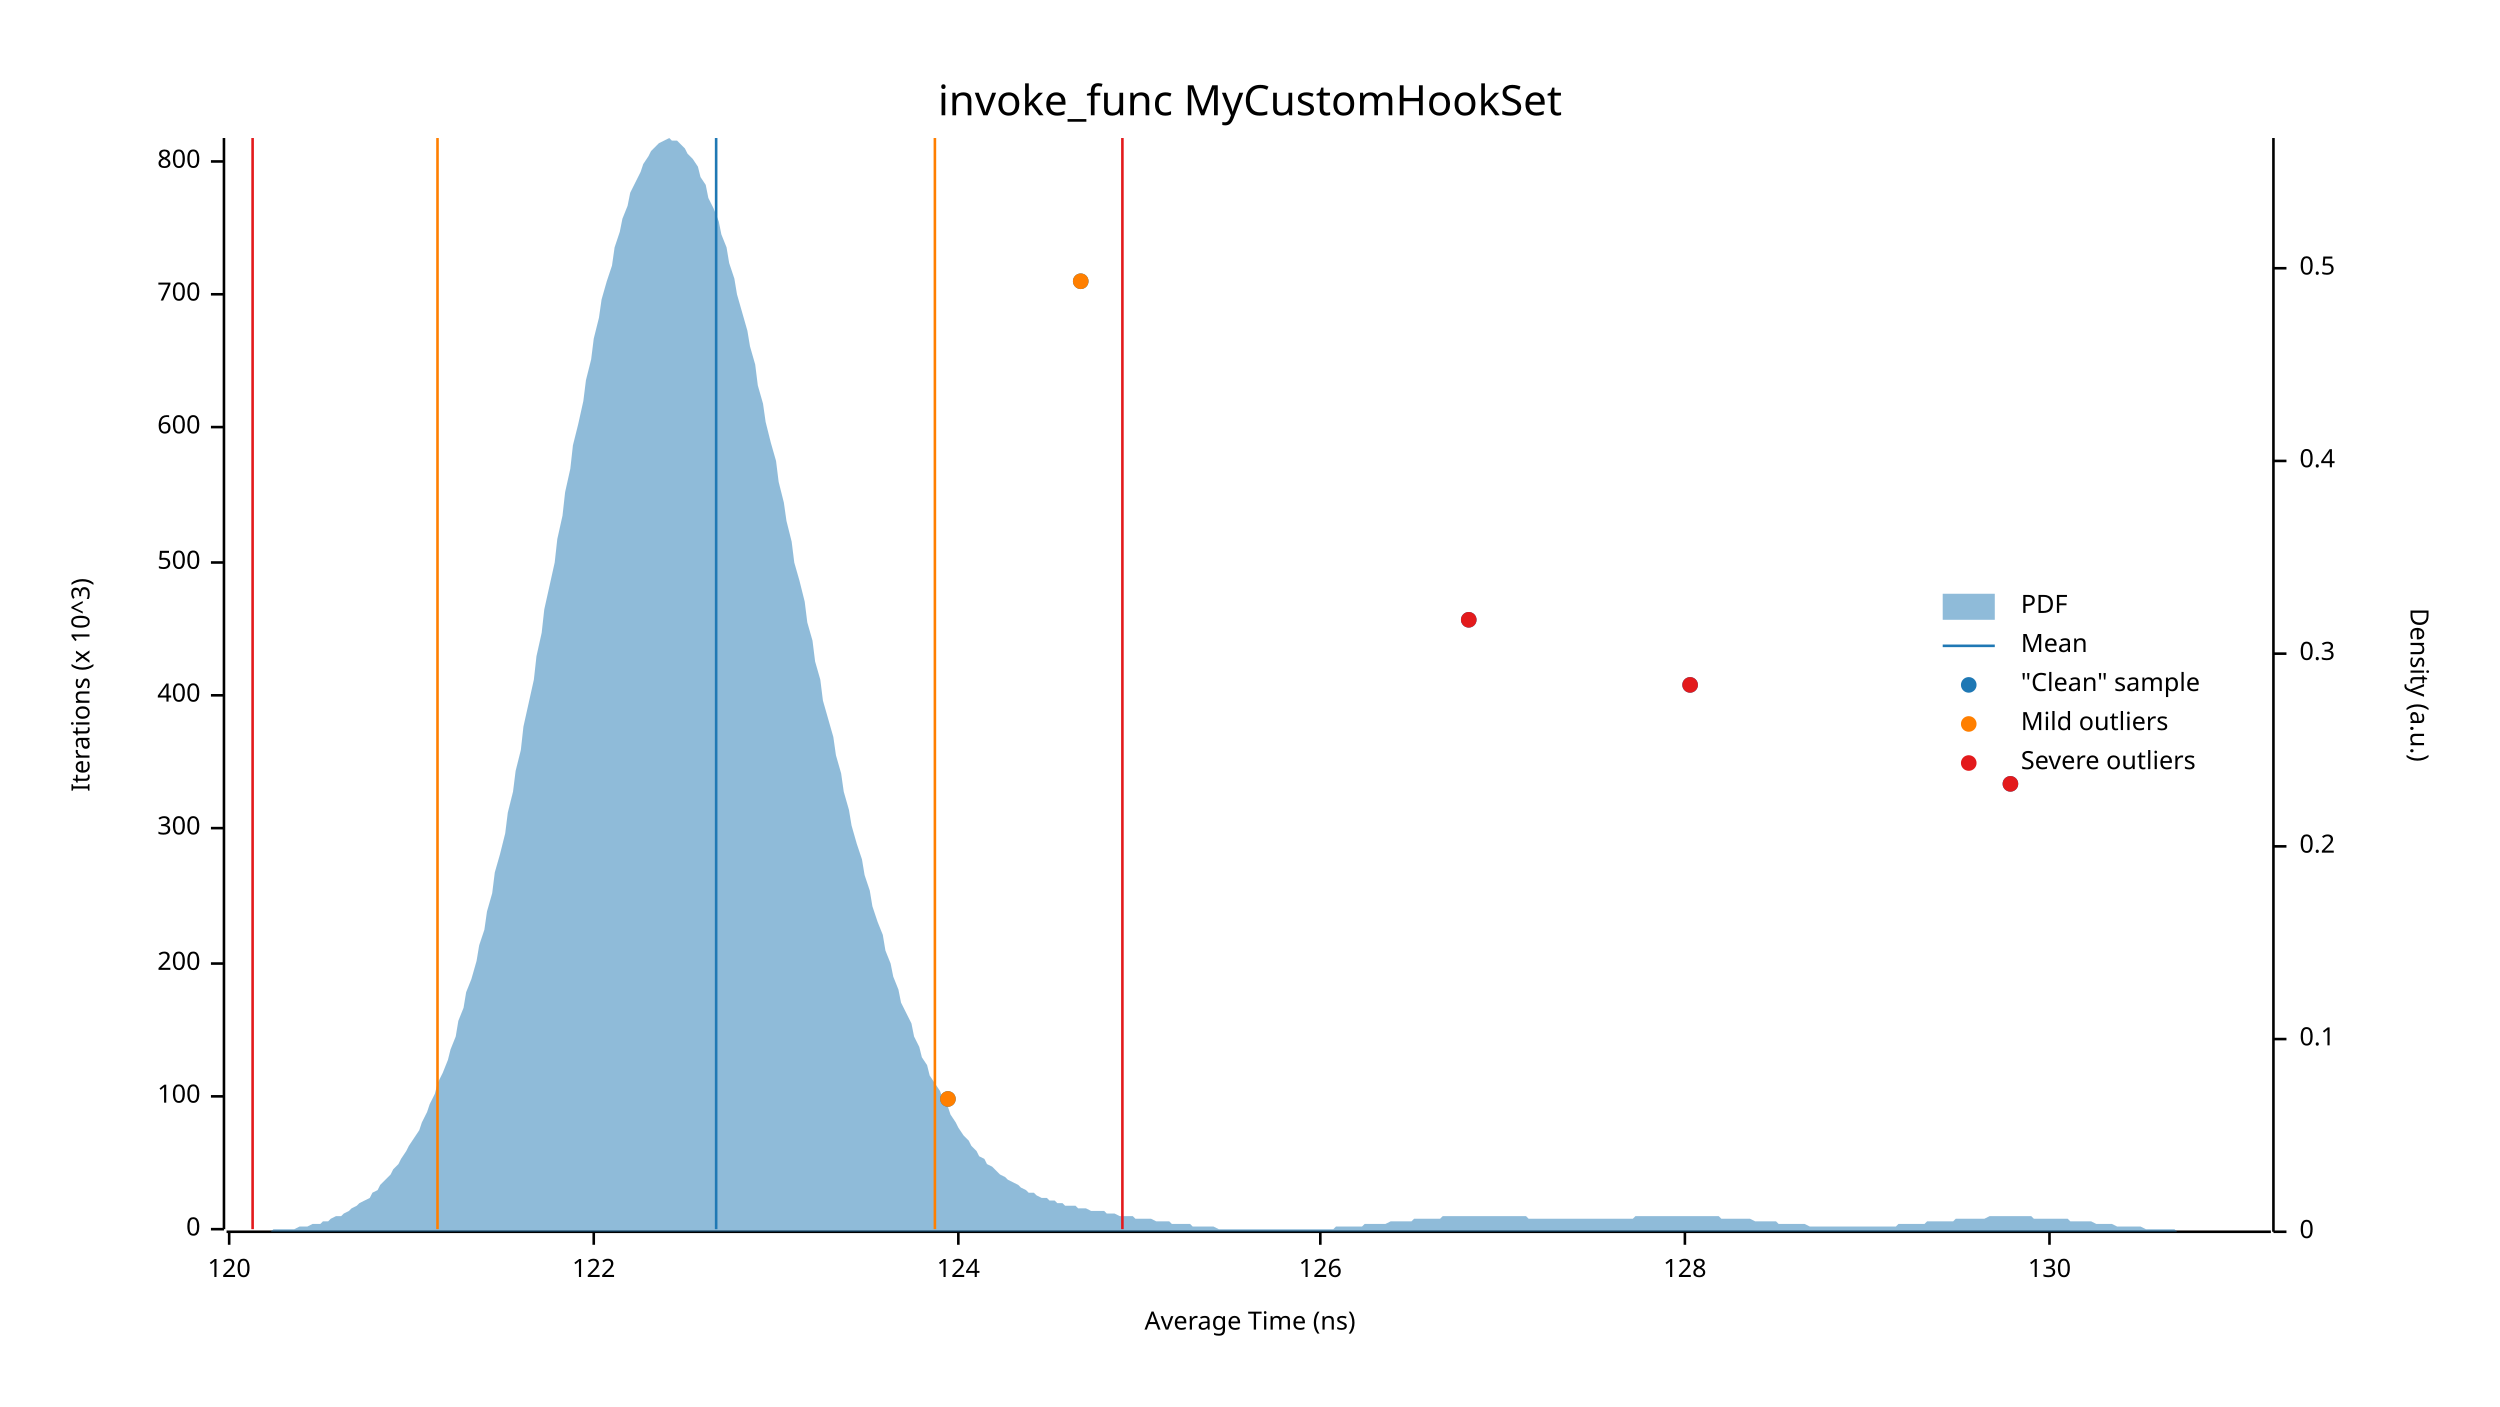
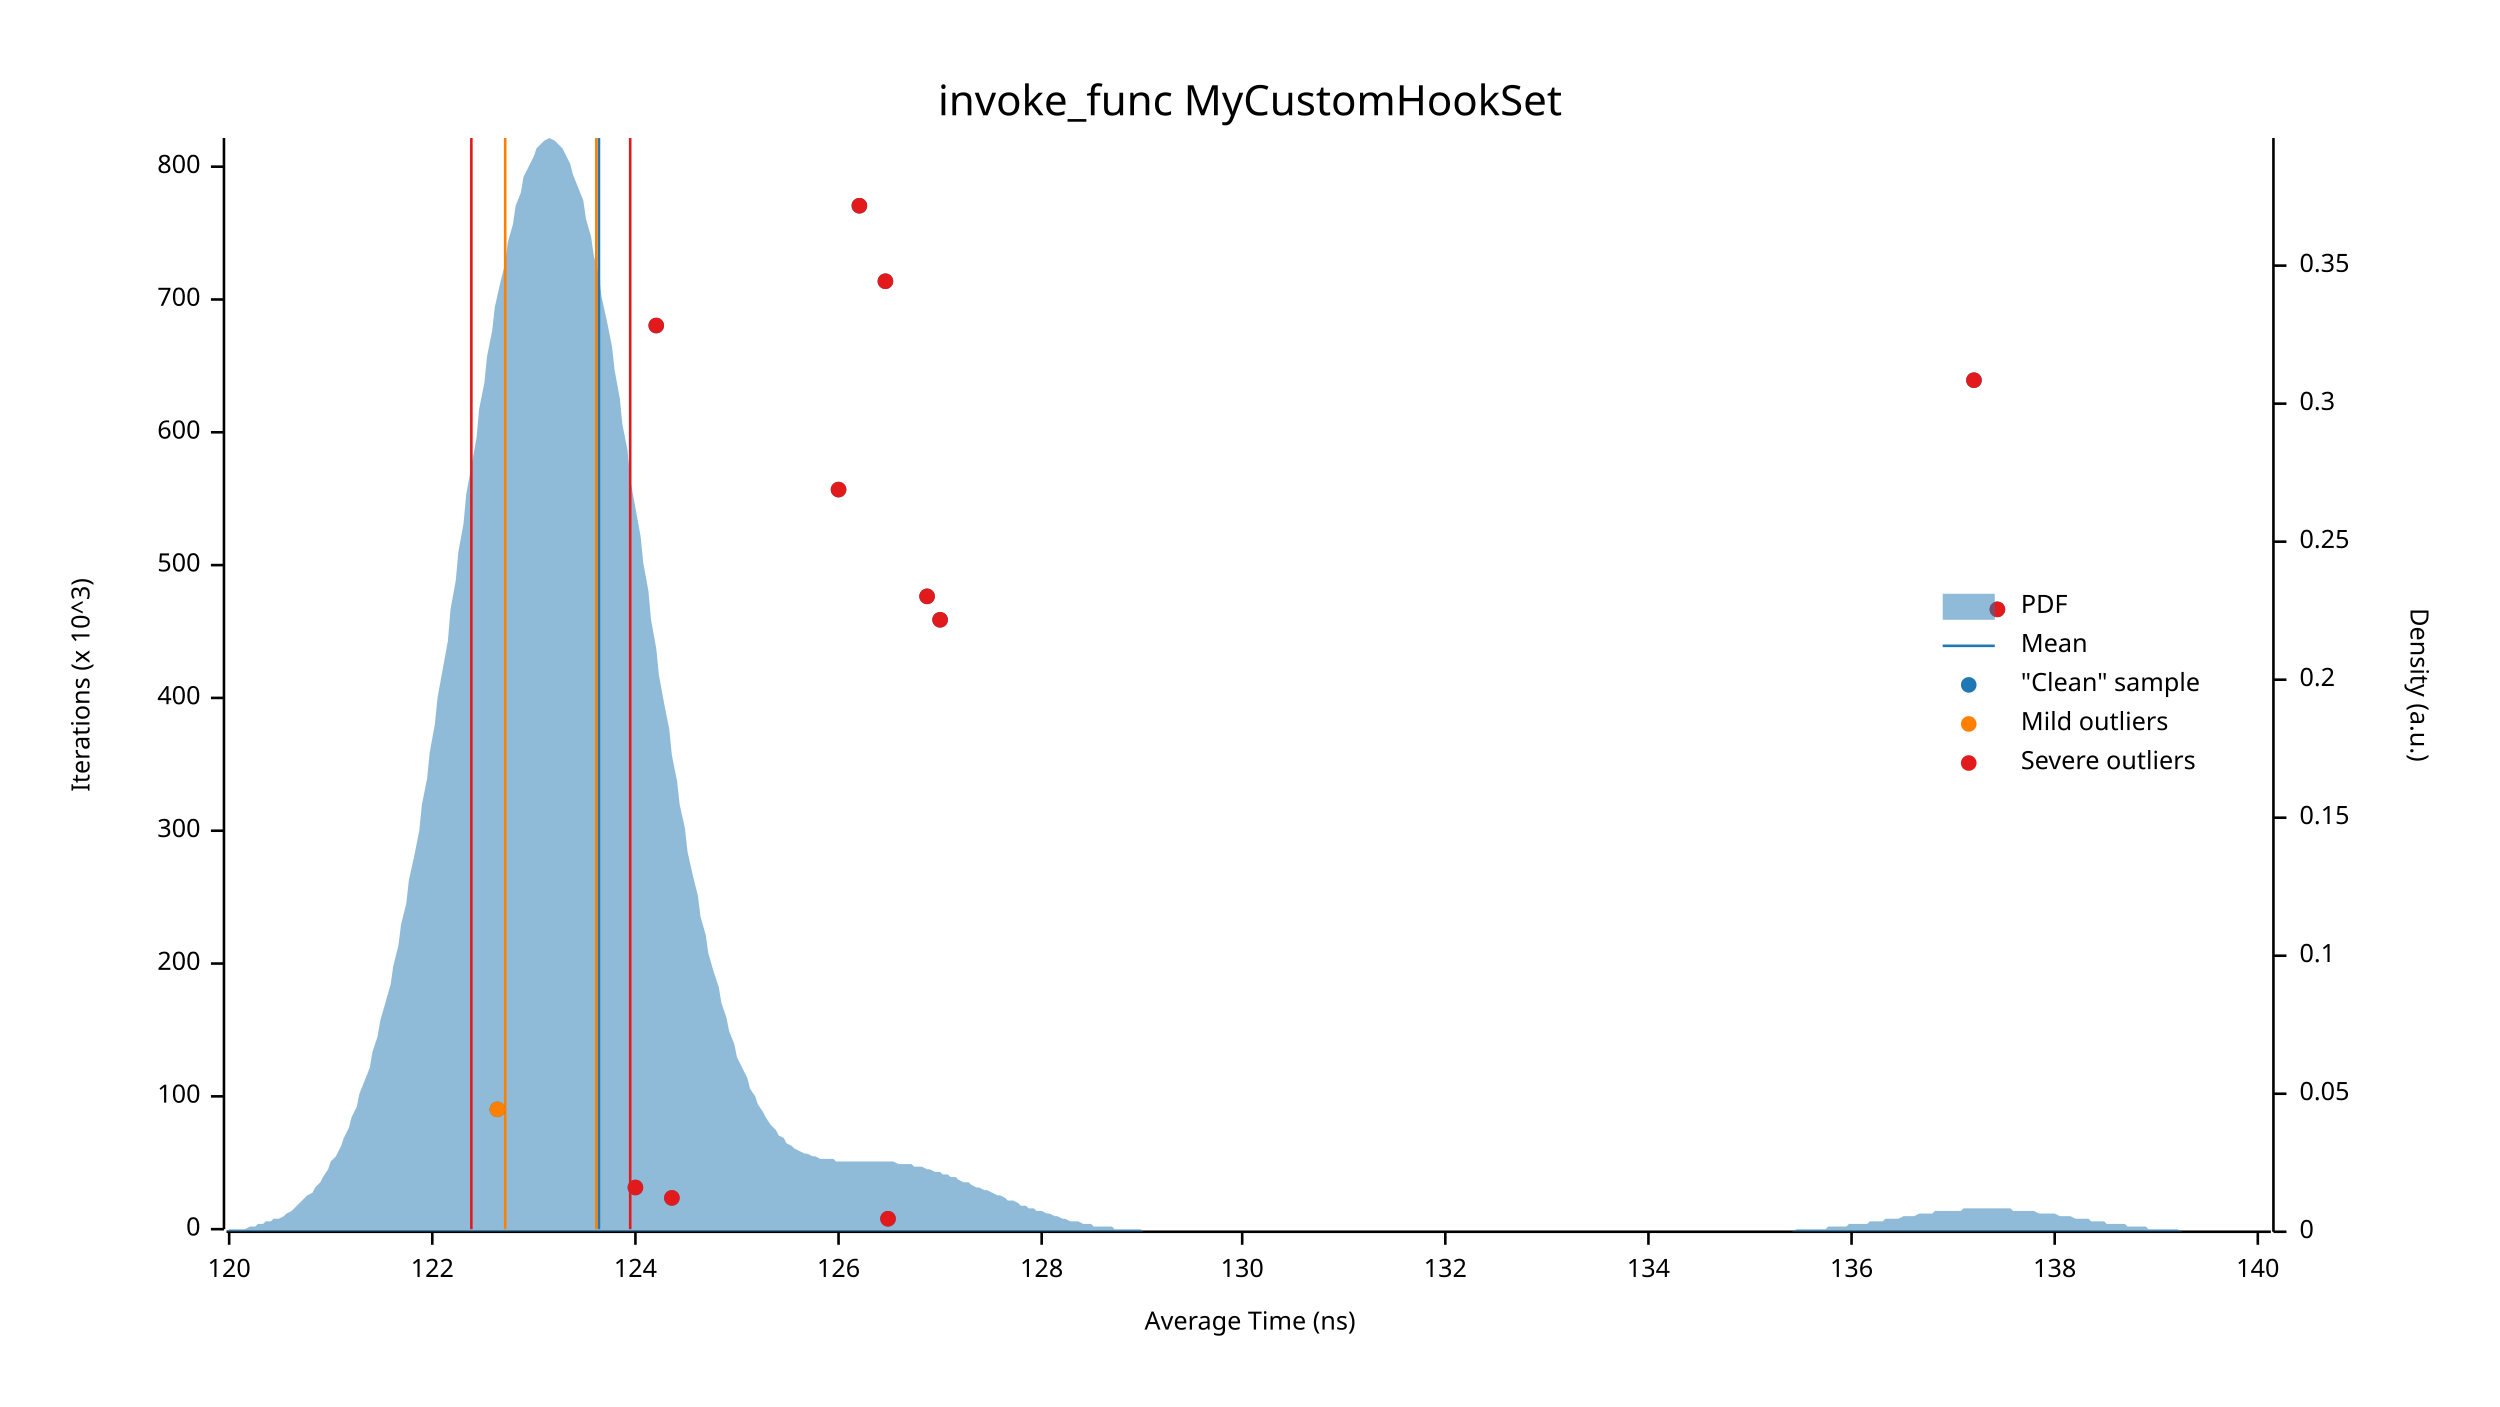
<svg xmlns="http://www.w3.org/2000/svg" width="960" height="540" viewBox="0 0 960 540">
  <text x="480" y="32" dy="0.76em" text-anchor="middle" font-family="sans-serif" font-size="16.129" opacity="1" fill="#000000">
invoke_func MyCustomHookSet
</text>
  <text x="27" y="263" dy="0.76em" text-anchor="middle" font-family="sans-serif" font-size="9.677" opacity="1" fill="#000000" transform="rotate(270, 27, 263)">
Iterations (x 10^3)
</text>
  <text x="480" y="513" dy="-0.5ex" text-anchor="middle" font-family="sans-serif" font-size="9.677" opacity="1" fill="#000000">
Average Time (ns)
</text>
  <polyline fill="none" opacity="1" stroke="#000000" stroke-width="1" points="86,53 86,472 " />
  <text x="77" y="472" dy="0.5ex" text-anchor="end" font-family="sans-serif" font-size="9.677" opacity="1" fill="#000000">
0
</text>
  <polyline fill="none" opacity="1" stroke="#000000" stroke-width="1" points="81,472 86,472 " />
  <text x="77" y="421" dy="0.5ex" text-anchor="end" font-family="sans-serif" font-size="9.677" opacity="1" fill="#000000">
100
</text>
  <polyline fill="none" opacity="1" stroke="#000000" stroke-width="1" points="81,421 86,421 " />
  <text x="77" y="370" dy="0.5ex" text-anchor="end" font-family="sans-serif" font-size="9.677" opacity="1" fill="#000000">
200
</text>
  <polyline fill="none" opacity="1" stroke="#000000" stroke-width="1" points="81,370 86,370 " />
-   <text x="77" y="318" dy="0.5ex" text-anchor="end" font-family="sans-serif" font-size="9.677" opacity="1" fill="#000000">
+   <text x="77" y="319" dy="0.5ex" text-anchor="end" font-family="sans-serif" font-size="9.677" opacity="1" fill="#000000">
300
</text>
-   <polyline fill="none" opacity="1" stroke="#000000" stroke-width="1" points="81,318 86,318 " />
-   <text x="77" y="267" dy="0.5ex" text-anchor="end" font-family="sans-serif" font-size="9.677" opacity="1" fill="#000000">
+   <polyline fill="none" opacity="1" stroke="#000000" stroke-width="1" points="81,319 86,319 " />
+   <text x="77" y="268" dy="0.5ex" text-anchor="end" font-family="sans-serif" font-size="9.677" opacity="1" fill="#000000">
400
</text>
-   <polyline fill="none" opacity="1" stroke="#000000" stroke-width="1" points="81,267 86,267 " />
-   <text x="77" y="216" dy="0.5ex" text-anchor="end" font-family="sans-serif" font-size="9.677" opacity="1" fill="#000000">
+   <polyline fill="none" opacity="1" stroke="#000000" stroke-width="1" points="81,268 86,268 " />
+   <text x="77" y="217" dy="0.5ex" text-anchor="end" font-family="sans-serif" font-size="9.677" opacity="1" fill="#000000">
500
</text>
-   <polyline fill="none" opacity="1" stroke="#000000" stroke-width="1" points="81,216 86,216 " />
-   <text x="77" y="164" dy="0.5ex" text-anchor="end" font-family="sans-serif" font-size="9.677" opacity="1" fill="#000000">
+   <polyline fill="none" opacity="1" stroke="#000000" stroke-width="1" points="81,217 86,217 " />
+   <text x="77" y="166" dy="0.5ex" text-anchor="end" font-family="sans-serif" font-size="9.677" opacity="1" fill="#000000">
600
</text>
-   <polyline fill="none" opacity="1" stroke="#000000" stroke-width="1" points="81,164 86,164 " />
-   <text x="77" y="113" dy="0.5ex" text-anchor="end" font-family="sans-serif" font-size="9.677" opacity="1" fill="#000000">
+   <polyline fill="none" opacity="1" stroke="#000000" stroke-width="1" points="81,166 86,166 " />
+   <text x="77" y="115" dy="0.5ex" text-anchor="end" font-family="sans-serif" font-size="9.677" opacity="1" fill="#000000">
700
</text>
-   <polyline fill="none" opacity="1" stroke="#000000" stroke-width="1" points="81,113 86,113 " />
-   <text x="77" y="62" dy="0.5ex" text-anchor="end" font-family="sans-serif" font-size="9.677" opacity="1" fill="#000000">
+   <polyline fill="none" opacity="1" stroke="#000000" stroke-width="1" points="81,115 86,115 " />
+   <text x="77" y="64" dy="0.5ex" text-anchor="end" font-family="sans-serif" font-size="9.677" opacity="1" fill="#000000">
800
</text>
-   <polyline fill="none" opacity="1" stroke="#000000" stroke-width="1" points="81,62 86,62 " />
+   <polyline fill="none" opacity="1" stroke="#000000" stroke-width="1" points="81,64 86,64 " />
  <polyline fill="none" opacity="1" stroke="#000000" stroke-width="1" points="87,473 872,473 " />
  <text x="88" y="483" dy="0.76em" text-anchor="middle" font-family="sans-serif" font-size="9.677" opacity="1" fill="#000000">
120
</text>
  <polyline fill="none" opacity="1" stroke="#000000" stroke-width="1" points="88,473 88,478 " />
-   <text x="228" y="483" dy="0.76em" text-anchor="middle" font-family="sans-serif" font-size="9.677" opacity="1" fill="#000000">
+   <text x="166" y="483" dy="0.76em" text-anchor="middle" font-family="sans-serif" font-size="9.677" opacity="1" fill="#000000">
122
</text>
-   <polyline fill="none" opacity="1" stroke="#000000" stroke-width="1" points="228,473 228,478 " />
-   <text x="368" y="483" dy="0.76em" text-anchor="middle" font-family="sans-serif" font-size="9.677" opacity="1" fill="#000000">
+   <polyline fill="none" opacity="1" stroke="#000000" stroke-width="1" points="166,473 166,478 " />
+   <text x="244" y="483" dy="0.76em" text-anchor="middle" font-family="sans-serif" font-size="9.677" opacity="1" fill="#000000">
124
</text>
-   <polyline fill="none" opacity="1" stroke="#000000" stroke-width="1" points="368,473 368,478 " />
-   <text x="507" y="483" dy="0.76em" text-anchor="middle" font-family="sans-serif" font-size="9.677" opacity="1" fill="#000000">
+   <polyline fill="none" opacity="1" stroke="#000000" stroke-width="1" points="244,473 244,478 " />
+   <text x="322" y="483" dy="0.76em" text-anchor="middle" font-family="sans-serif" font-size="9.677" opacity="1" fill="#000000">
126
</text>
-   <polyline fill="none" opacity="1" stroke="#000000" stroke-width="1" points="507,473 507,478 " />
-   <text x="647" y="483" dy="0.76em" text-anchor="middle" font-family="sans-serif" font-size="9.677" opacity="1" fill="#000000">
+   <polyline fill="none" opacity="1" stroke="#000000" stroke-width="1" points="322,473 322,478 " />
+   <text x="400" y="483" dy="0.76em" text-anchor="middle" font-family="sans-serif" font-size="9.677" opacity="1" fill="#000000">
128
</text>
-   <polyline fill="none" opacity="1" stroke="#000000" stroke-width="1" points="647,473 647,478 " />
-   <text x="787" y="483" dy="0.76em" text-anchor="middle" font-family="sans-serif" font-size="9.677" opacity="1" fill="#000000">
+   <polyline fill="none" opacity="1" stroke="#000000" stroke-width="1" points="400,473 400,478 " />
+   <text x="477" y="483" dy="0.76em" text-anchor="middle" font-family="sans-serif" font-size="9.677" opacity="1" fill="#000000">
130
</text>
-   <polyline fill="none" opacity="1" stroke="#000000" stroke-width="1" points="787,473 787,478 " />
+   <polyline fill="none" opacity="1" stroke="#000000" stroke-width="1" points="477,473 477,478 " />
+   <text x="555" y="483" dy="0.76em" text-anchor="middle" font-family="sans-serif" font-size="9.677" opacity="1" fill="#000000">
+ 132
+ </text>
+   <polyline fill="none" opacity="1" stroke="#000000" stroke-width="1" points="555,473 555,478 " />
+   <text x="633" y="483" dy="0.76em" text-anchor="middle" font-family="sans-serif" font-size="9.677" opacity="1" fill="#000000">
+ 134
+ </text>
+   <polyline fill="none" opacity="1" stroke="#000000" stroke-width="1" points="633,473 633,478 " />
+   <text x="711" y="483" dy="0.76em" text-anchor="middle" font-family="sans-serif" font-size="9.677" opacity="1" fill="#000000">
+ 136
+ </text>
+   <polyline fill="none" opacity="1" stroke="#000000" stroke-width="1" points="711,473 711,478 " />
+   <text x="789" y="483" dy="0.76em" text-anchor="middle" font-family="sans-serif" font-size="9.677" opacity="1" fill="#000000">
+ 138
+ </text>
+   <polyline fill="none" opacity="1" stroke="#000000" stroke-width="1" points="789,473 789,478 " />
+   <text x="867" y="483" dy="0.76em" text-anchor="middle" font-family="sans-serif" font-size="9.677" opacity="1" fill="#000000">
+ 140
+ </text>
+   <polyline fill="none" opacity="1" stroke="#000000" stroke-width="1" points="867,473 867,478 " />
  <text x="933" y="263" dy="0.76em" text-anchor="middle" font-family="sans-serif" font-size="9.677" opacity="1" fill="#000000" transform="rotate(90, 933, 263)">
Density (a.u.)
</text>
  <polyline fill="none" opacity="1" stroke="#000000" stroke-width="1" points="873,53 873,473 " />
  <text x="883" y="473" dy="0.5ex" text-anchor="start" font-family="sans-serif" font-size="9.677" opacity="1" fill="#000000">
0
</text>
  <polyline fill="none" opacity="1" stroke="#000000" stroke-width="1" points="873,473 878,473 " />
-   <text x="883" y="399" dy="0.5ex" text-anchor="start" font-family="sans-serif" font-size="9.677" opacity="1" fill="#000000">
+   <text x="883" y="420" dy="0.5ex" text-anchor="start" font-family="sans-serif" font-size="9.677" opacity="1" fill="#000000">
+ 0.05
+ </text>
+   <polyline fill="none" opacity="1" stroke="#000000" stroke-width="1" points="873,420 878,420 " />
+   <text x="883" y="367" dy="0.5ex" text-anchor="start" font-family="sans-serif" font-size="9.677" opacity="1" fill="#000000">
0.1
</text>
-   <polyline fill="none" opacity="1" stroke="#000000" stroke-width="1" points="873,399 878,399 " />
-   <text x="883" y="325" dy="0.5ex" text-anchor="start" font-family="sans-serif" font-size="9.677" opacity="1" fill="#000000">
+   <polyline fill="none" opacity="1" stroke="#000000" stroke-width="1" points="873,367 878,367 " />
+   <text x="883" y="314" dy="0.5ex" text-anchor="start" font-family="sans-serif" font-size="9.677" opacity="1" fill="#000000">
+ 0.15
+ </text>
+   <polyline fill="none" opacity="1" stroke="#000000" stroke-width="1" points="873,314 878,314 " />
+   <text x="883" y="261" dy="0.5ex" text-anchor="start" font-family="sans-serif" font-size="9.677" opacity="1" fill="#000000">
0.2
</text>
-   <polyline fill="none" opacity="1" stroke="#000000" stroke-width="1" points="873,325 878,325 " />
-   <text x="883" y="251" dy="0.5ex" text-anchor="start" font-family="sans-serif" font-size="9.677" opacity="1" fill="#000000">
+   <polyline fill="none" opacity="1" stroke="#000000" stroke-width="1" points="873,261 878,261 " />
+   <text x="883" y="208" dy="0.5ex" text-anchor="start" font-family="sans-serif" font-size="9.677" opacity="1" fill="#000000">
+ 0.25
+ </text>
+   <polyline fill="none" opacity="1" stroke="#000000" stroke-width="1" points="873,208 878,208 " />
+   <text x="883" y="155" dy="0.5ex" text-anchor="start" font-family="sans-serif" font-size="9.677" opacity="1" fill="#000000">
0.3
</text>
-   <polyline fill="none" opacity="1" stroke="#000000" stroke-width="1" points="873,251 878,251 " />
-   <text x="883" y="177" dy="0.5ex" text-anchor="start" font-family="sans-serif" font-size="9.677" opacity="1" fill="#000000">
- 0.4
+   <polyline fill="none" opacity="1" stroke="#000000" stroke-width="1" points="873,155 878,155 " />
+   <text x="883" y="102" dy="0.5ex" text-anchor="start" font-family="sans-serif" font-size="9.677" opacity="1" fill="#000000">
+ 0.35
</text>
-   <polyline fill="none" opacity="1" stroke="#000000" stroke-width="1" points="873,177 878,177 " />
-   <text x="883" y="103" dy="0.5ex" text-anchor="start" font-family="sans-serif" font-size="9.677" opacity="1" fill="#000000">
- 0.5
- </text>
-   <polyline fill="none" opacity="1" stroke="#000000" stroke-width="1" points="873,103 878,103 " />
-   <polygon opacity="0.5" fill="#1F78B4" points="87,473 88,473 90,473 91,473 93,473 94,473 96,473 98,473 99,473 101,473 102,473 104,473 105,472 107,472 109,472 110,472 112,472 113,472 115,471 116,471 118,471 120,470 121,470 123,470 124,469 126,469 127,468 129,467 131,467 132,466 134,465 135,464 137,463 138,462 140,461 142,460 143,458 145,457 146,455 148,453 150,451 151,449 153,447 154,445 156,442 157,440 159,437 161,434 162,431 164,427 165,424 167,420 168,416 170,412 172,407 173,403 175,398 176,392 178,387 179,381 181,376 183,369 184,363 186,357 187,350 189,343 190,335 192,328 194,320 195,312 197,304 198,296 200,288 201,279 203,270 205,261 206,252 208,243 209,234 211,225 213,216 214,207 216,198 217,189 219,180 220,171 222,163 224,154 225,146 227,138 228,130 230,122 231,115 233,108 235,102 236,95 238,89 239,84 241,79 242,74 244,70 246,66 247,63 249,60 250,58 252,56 253,55 255,54 257,53 258,54 260,54 261,55 263,57 264,59 266,61 268,64 269,68 271,71 272,76 274,80 276,85 277,90 279,95 280,101 282,107 283,113 285,120 287,127 288,133 290,140 291,148 293,155 294,162 296,170 298,177 299,185 301,193 302,200 304,208 305,216 307,223 309,231 310,239 312,246 313,254 315,261 316,269 318,276 320,283 321,290 323,297 324,304 326,311 327,317 329,324 331,330 332,336 334,342 335,348 337,354 339,359 340,365 342,370 343,375 345,380 346,385 348,389 350,393 351,398 353,402 354,406 356,409 357,413 359,416 361,419 362,422 364,425 365,428 367,431 368,433 370,436 372,438 373,440 375,442 376,444 378,445 379,447 381,448 383,450 384,451 386,452 387,453 389,454 391,455 392,456 394,457 395,458 397,458 398,459 400,460 402,460 403,461 405,461 406,462 408,462 409,463 411,463 413,463 414,464 416,464 417,464 419,465 420,465 422,465 424,465 425,466 427,466 428,466 430,467 431,467 433,467 435,467 436,468 438,468 439,468 441,468 442,468 444,469 446,469 447,469 449,469 450,470 452,470 454,470 455,470 457,470 458,471 460,471 461,471 463,471 465,471 466,471 468,472 469,472 471,472 472,472 474,472 476,472 477,472 479,472 480,472 482,472 483,472 485,472 487,472 488,472 490,472 491,472 493,472 494,472 496,472 498,472 499,472 501,472 502,472 504,472 505,472 507,472 509,472 510,472 512,472 513,471 515,471 517,471 518,471 520,471 521,471 523,471 524,470 526,470 528,470 529,470 531,470 532,470 534,469 535,469 537,469 539,469 540,469 542,469 543,468 545,468 546,468 548,468 550,468 551,468 553,468 554,467 556,467 557,467 559,467 561,467 562,467 564,467 565,467 567,467 568,467 570,467 572,467 573,467 575,467 576,467 578,467 580,467 581,467 583,467 584,467 586,467 587,468 589,468 591,468 592,468 594,468 595,468 597,468 598,468 600,468 602,468 603,468 605,468 606,468 608,468 609,468 611,468 613,468 614,468 616,468 617,468 619,468 620,468 622,468 624,468 625,468 627,468 628,467 630,467 632,467 633,467 635,467 636,467 638,467 639,467 641,467 643,467 644,467 646,467 647,467 649,467 650,467 652,467 654,467 655,467 657,467 658,467 660,467 661,468 663,468 665,468 666,468 668,468 669,468 671,468 672,468 674,469 676,469 677,469 679,469 680,469 682,469 683,470 685,470 687,470 688,470 690,470 691,470 693,470 695,471 696,471 698,471 699,471 701,471 702,471 704,471 706,471 707,471 709,471 710,471 712,471 713,471 715,471 717,471 718,471 720,471 721,471 723,471 724,471 726,471 728,471 729,470 731,470 732,470 734,470 735,470 737,470 739,470 740,469 742,469 743,469 745,469 746,469 748,469 750,469 751,468 753,468 754,468 756,468 758,468 759,468 761,468 762,468 764,467 765,467 767,467 769,467 770,467 772,467 773,467 775,467 776,467 778,467 780,467 781,468 783,468 784,468 786,468 787,468 789,468 791,468 792,468 794,468 795,469 797,469 798,469 800,469 802,469 803,469 805,470 806,470 808,470 809,470 811,470 813,471 814,471 816,471 817,471 819,471 821,471 822,471 824,472 825,472 827,472 828,472 830,472 832,472 833,472 835,472 836,473 838,473 839,473 841,473 843,473 844,473 846,473 847,473 849,473 850,473 852,473 854,473 855,473 857,473 858,473 860,473 861,473 863,473 865,473 866,473 868,473 869,473 871,473 873,473 873,473 87,473 " />
-   <polyline fill="none" opacity="1" stroke="#1F78B4" stroke-width="1" points="275,472 275,53 " />
-   <polyline fill="none" opacity="1" stroke="#FF7F00" stroke-width="1" points="168,472 168,53 " />
-   <polyline fill="none" opacity="1" stroke="#FF7F00" stroke-width="1" points="359,472 359,53 " />
-   <polyline fill="none" opacity="1" stroke="#E31A1C" stroke-width="1" points="97,472 97,53 " />
-   <polyline fill="none" opacity="1" stroke="#E31A1C" stroke-width="1" points="431,472 431,53 " />
-   <circle cx="364" cy="422" r="3" opacity="1" fill="#1F78B4" stroke="none" stroke-width="1" />
-   <circle cx="772" cy="301" r="3" opacity="1" fill="#1F78B4" stroke="none" stroke-width="1" />
-   <circle cx="649" cy="263" r="3" opacity="1" fill="#1F78B4" stroke="none" stroke-width="1" />
-   <circle cx="564" cy="238" r="3" opacity="1" fill="#1F78B4" stroke="none" stroke-width="1" />
-   <circle cx="415" cy="108" r="3" opacity="1" fill="#1F78B4" stroke="none" stroke-width="1" />
-   <circle cx="364" cy="422" r="3" opacity="1" fill="#FF7F00" stroke="none" stroke-width="1" />
-   <circle cx="415" cy="108" r="3" opacity="1" fill="#FF7F00" stroke="none" stroke-width="1" />
-   <circle cx="772" cy="301" r="3" opacity="1" fill="#E31A1C" stroke="none" stroke-width="1" />
-   <circle cx="649" cy="263" r="3" opacity="1" fill="#E31A1C" stroke="none" stroke-width="1" />
-   <circle cx="564" cy="238" r="3" opacity="1" fill="#E31A1C" stroke="none" stroke-width="1" />
+   <polyline fill="none" opacity="1" stroke="#000000" stroke-width="1" points="873,102 878,102 " />
+   <polygon opacity="0.5" fill="#1F78B4" points="87,473 88,472 90,472 91,472 93,472 94,472 96,471 98,471 99,470 101,470 102,469 104,469 105,468 107,468 109,467 110,466 112,465 113,464 115,462 116,461 118,459 120,458 121,456 123,454 124,452 126,449 127,446 129,444 131,440 132,437 134,433 135,429 137,425 138,420 140,415 142,410 143,404 145,398 146,392 148,385 150,378 151,371 153,363 154,355 156,347 157,338 159,329 161,319 162,309 164,299 165,289 167,278 168,268 170,257 172,246 173,234 175,223 176,212 178,201 179,190 181,179 183,168 184,157 186,147 187,137 189,127 190,118 192,109 194,101 195,93 197,86 198,79 200,74 201,68 203,64 205,60 206,57 208,55 209,54 211,53 213,54 214,55 216,57 217,59 219,63 220,67 222,72 224,77 225,84 227,91 228,98 230,106 231,114 233,123 235,133 236,142 238,153 239,163 241,173 242,184 244,195 246,206 247,216 249,227 250,238 252,249 253,259 255,270 257,280 258,290 260,300 261,309 263,318 264,327 266,336 268,344 269,352 271,359 272,366 274,373 276,379 277,385 279,391 280,396 282,401 283,406 285,410 287,414 288,418 290,421 291,424 293,427 294,429 296,432 298,434 299,436 301,437 302,439 304,440 305,441 307,442 309,443 310,443 312,444 313,444 315,445 316,445 318,445 320,445 321,446 323,446 324,446 326,446 327,446 329,446 331,446 332,446 334,446 335,446 337,446 339,446 340,446 342,446 343,446 345,447 346,447 348,447 350,447 351,448 353,448 354,448 356,449 357,449 359,450 361,450 362,451 364,451 365,452 367,452 368,453 370,454 372,454 373,455 375,456 376,456 378,457 379,457 381,458 383,459 384,459 386,460 387,461 389,461 391,462 392,463 394,463 395,464 397,464 398,465 400,465 402,466 403,466 405,467 406,467 408,468 409,468 411,469 413,469 414,469 416,470 417,470 419,470 420,471 422,471 424,471 425,471 427,471 428,472 430,472 431,472 433,472 435,472 436,472 438,472 439,473 441,473 442,473 444,473 446,473 447,473 449,473 450,473 452,473 454,473 455,473 457,473 458,473 460,473 461,473 463,473 465,473 466,473 468,473 469,473 471,473 472,473 474,473 476,473 477,473 479,473 480,473 482,473 483,473 485,473 487,473 488,473 490,473 491,473 493,473 494,473 496,473 498,473 499,473 501,473 502,473 504,473 505,473 507,473 509,473 510,473 512,473 513,473 515,473 517,473 518,473 520,473 521,473 523,473 524,473 526,473 528,473 529,473 531,473 532,473 534,473 535,473 537,473 539,473 540,473 542,473 543,473 545,473 546,473 548,473 550,473 551,473 553,473 554,473 556,473 557,473 559,473 561,473 562,473 564,473 565,473 567,473 568,473 570,473 572,473 573,473 575,473 576,473 578,473 580,473 581,473 583,473 584,473 586,473 587,473 589,473 591,473 592,473 594,473 595,473 597,473 598,473 600,473 602,473 603,473 605,473 606,473 608,473 609,473 611,473 613,473 614,473 616,473 617,473 619,473 620,473 622,473 624,473 625,473 627,473 628,473 630,473 632,473 633,473 635,473 636,473 638,473 639,473 641,473 643,473 644,473 646,473 647,473 649,473 650,473 652,473 654,473 655,473 657,473 658,473 660,473 661,473 663,473 665,473 666,473 668,473 669,473 671,473 672,473 674,473 676,473 677,473 679,473 680,473 682,473 683,473 685,473 687,473 688,473 690,472 691,472 693,472 695,472 696,472 698,472 699,472 701,472 702,471 704,471 706,471 707,471 709,471 710,470 712,470 713,470 715,470 717,470 718,469 720,469 721,469 723,469 724,468 726,468 728,468 729,468 731,467 732,467 734,467 735,467 737,466 739,466 740,466 742,466 743,465 745,465 746,465 748,465 750,465 751,465 753,465 754,464 756,464 758,464 759,464 761,464 762,464 764,464 765,464 767,464 769,464 770,464 772,464 773,465 775,465 776,465 778,465 780,465 781,465 783,466 784,466 786,466 787,466 789,466 791,467 792,467 794,467 795,467 797,468 798,468 800,468 802,468 803,469 805,469 806,469 808,469 809,470 811,470 813,470 814,470 816,470 817,471 819,471 821,471 822,471 824,471 825,472 827,472 828,472 830,472 832,472 833,472 835,472 836,472 838,473 839,473 841,473 843,473 844,473 846,473 847,473 849,473 850,473 852,473 854,473 855,473 857,473 858,473 860,473 861,473 863,473 865,473 866,473 868,473 869,473 871,473 873,473 873,473 87,473 " />
+   <polyline fill="none" opacity="1" stroke="#1F78B4" stroke-width="1" points="230,472 230,53 " />
+   <polyline fill="none" opacity="1" stroke="#FF7F00" stroke-width="1" points="194,472 194,53 " />
+   <polyline fill="none" opacity="1" stroke="#FF7F00" stroke-width="1" points="229,472 229,53 " />
+   <polyline fill="none" opacity="1" stroke="#E31A1C" stroke-width="1" points="181,472 181,53 " />
+   <polyline fill="none" opacity="1" stroke="#E31A1C" stroke-width="1" points="242,472 242,53 " />
+   <circle cx="341" cy="468" r="3" opacity="1" fill="#1F78B4" stroke="none" stroke-width="1" />
+   <circle cx="258" cy="460" r="3" opacity="1" fill="#1F78B4" stroke="none" stroke-width="1" />
+   <circle cx="244" cy="456" r="3" opacity="1" fill="#1F78B4" stroke="none" stroke-width="1" />
+   <circle cx="191" cy="426" r="3" opacity="1" fill="#1F78B4" stroke="none" stroke-width="1" />
+   <circle cx="361" cy="238" r="3" opacity="1" fill="#1F78B4" stroke="none" stroke-width="1" />
+   <circle cx="767" cy="234" r="3" opacity="1" fill="#1F78B4" stroke="none" stroke-width="1" />
+   <circle cx="356" cy="229" r="3" opacity="1" fill="#1F78B4" stroke="none" stroke-width="1" />
+   <circle cx="322" cy="188" r="3" opacity="1" fill="#1F78B4" stroke="none" stroke-width="1" />
+   <circle cx="758" cy="146" r="3" opacity="1" fill="#1F78B4" stroke="none" stroke-width="1" />
+   <circle cx="252" cy="125" r="3" opacity="1" fill="#1F78B4" stroke="none" stroke-width="1" />
+   <circle cx="340" cy="108" r="3" opacity="1" fill="#1F78B4" stroke="none" stroke-width="1" />
+   <circle cx="330" cy="79" r="3" opacity="1" fill="#1F78B4" stroke="none" stroke-width="1" />
+   <circle cx="191" cy="426" r="3" opacity="1" fill="#FF7F00" stroke="none" stroke-width="1" />
+   <circle cx="341" cy="468" r="3" opacity="1" fill="#E31A1C" stroke="none" stroke-width="1" />
+   <circle cx="258" cy="460" r="3" opacity="1" fill="#E31A1C" stroke="none" stroke-width="1" />
+   <circle cx="244" cy="456" r="3" opacity="1" fill="#E31A1C" stroke="none" stroke-width="1" />
+   <circle cx="361" cy="238" r="3" opacity="1" fill="#E31A1C" stroke="none" stroke-width="1" />
+   <circle cx="767" cy="234" r="3" opacity="1" fill="#E31A1C" stroke="none" stroke-width="1" />
+   <circle cx="356" cy="229" r="3" opacity="1" fill="#E31A1C" stroke="none" stroke-width="1" />
+   <circle cx="322" cy="188" r="3" opacity="1" fill="#E31A1C" stroke="none" stroke-width="1" />
+   <circle cx="758" cy="146" r="3" opacity="1" fill="#E31A1C" stroke="none" stroke-width="1" />
+   <circle cx="252" cy="125" r="3" opacity="1" fill="#E31A1C" stroke="none" stroke-width="1" />
+   <circle cx="340" cy="108" r="3" opacity="1" fill="#E31A1C" stroke="none" stroke-width="1" />
+   <circle cx="330" cy="79" r="3" opacity="1" fill="#E31A1C" stroke="none" stroke-width="1" />
  <text x="776" y="228" dy="0.76em" text-anchor="start" font-family="sans-serif" font-size="9.677" opacity="1" fill="#000000">
PDF
</text>
  <text x="776" y="243" dy="0.76em" text-anchor="start" font-family="sans-serif" font-size="9.677" opacity="1" fill="#000000">
Mean
</text>
  <text x="776" y="258" dy="0.76em" text-anchor="start" font-family="sans-serif" font-size="9.677" opacity="1" fill="#000000">
"Clean" sample
</text>
  <text x="776" y="273" dy="0.76em" text-anchor="start" font-family="sans-serif" font-size="9.677" opacity="1" fill="#000000">
Mild outliers
</text>
  <text x="776" y="288" dy="0.76em" text-anchor="start" font-family="sans-serif" font-size="9.677" opacity="1" fill="#000000">
Severe outliers
</text>
  <rect x="746" y="228" width="20" height="10" opacity="0.5" fill="#1F78B4" stroke="none" />
  <polyline fill="none" opacity="1" stroke="#1F78B4" stroke-width="1" points="746,248 766,248 " />
  <circle cx="756" cy="263" r="3" opacity="1" fill="#1F78B4" stroke="none" stroke-width="1" />
  <circle cx="756" cy="278" r="3" opacity="1" fill="#FF7F00" stroke="none" stroke-width="1" />
  <circle cx="756" cy="293" r="3" opacity="1" fill="#E31A1C" stroke="none" stroke-width="1" />
</svg>
